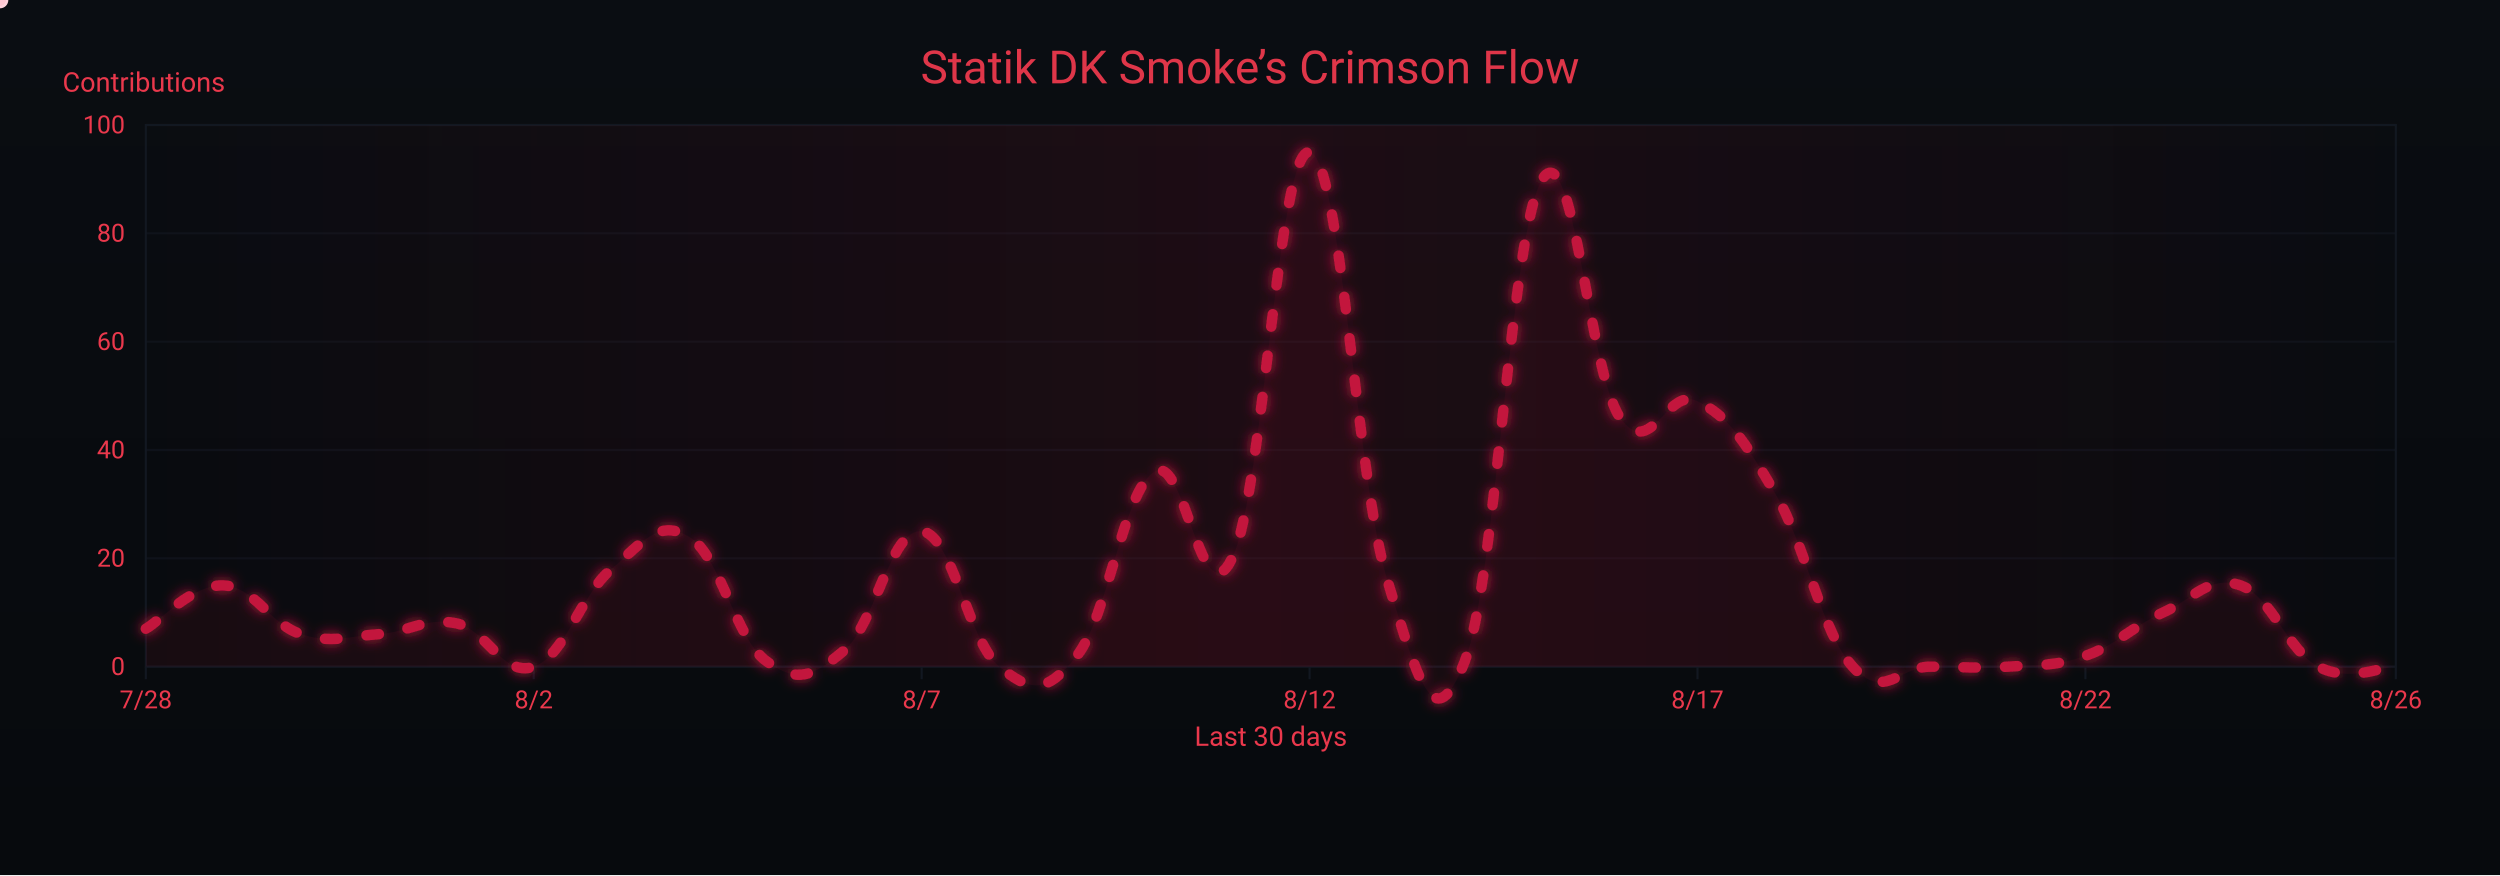
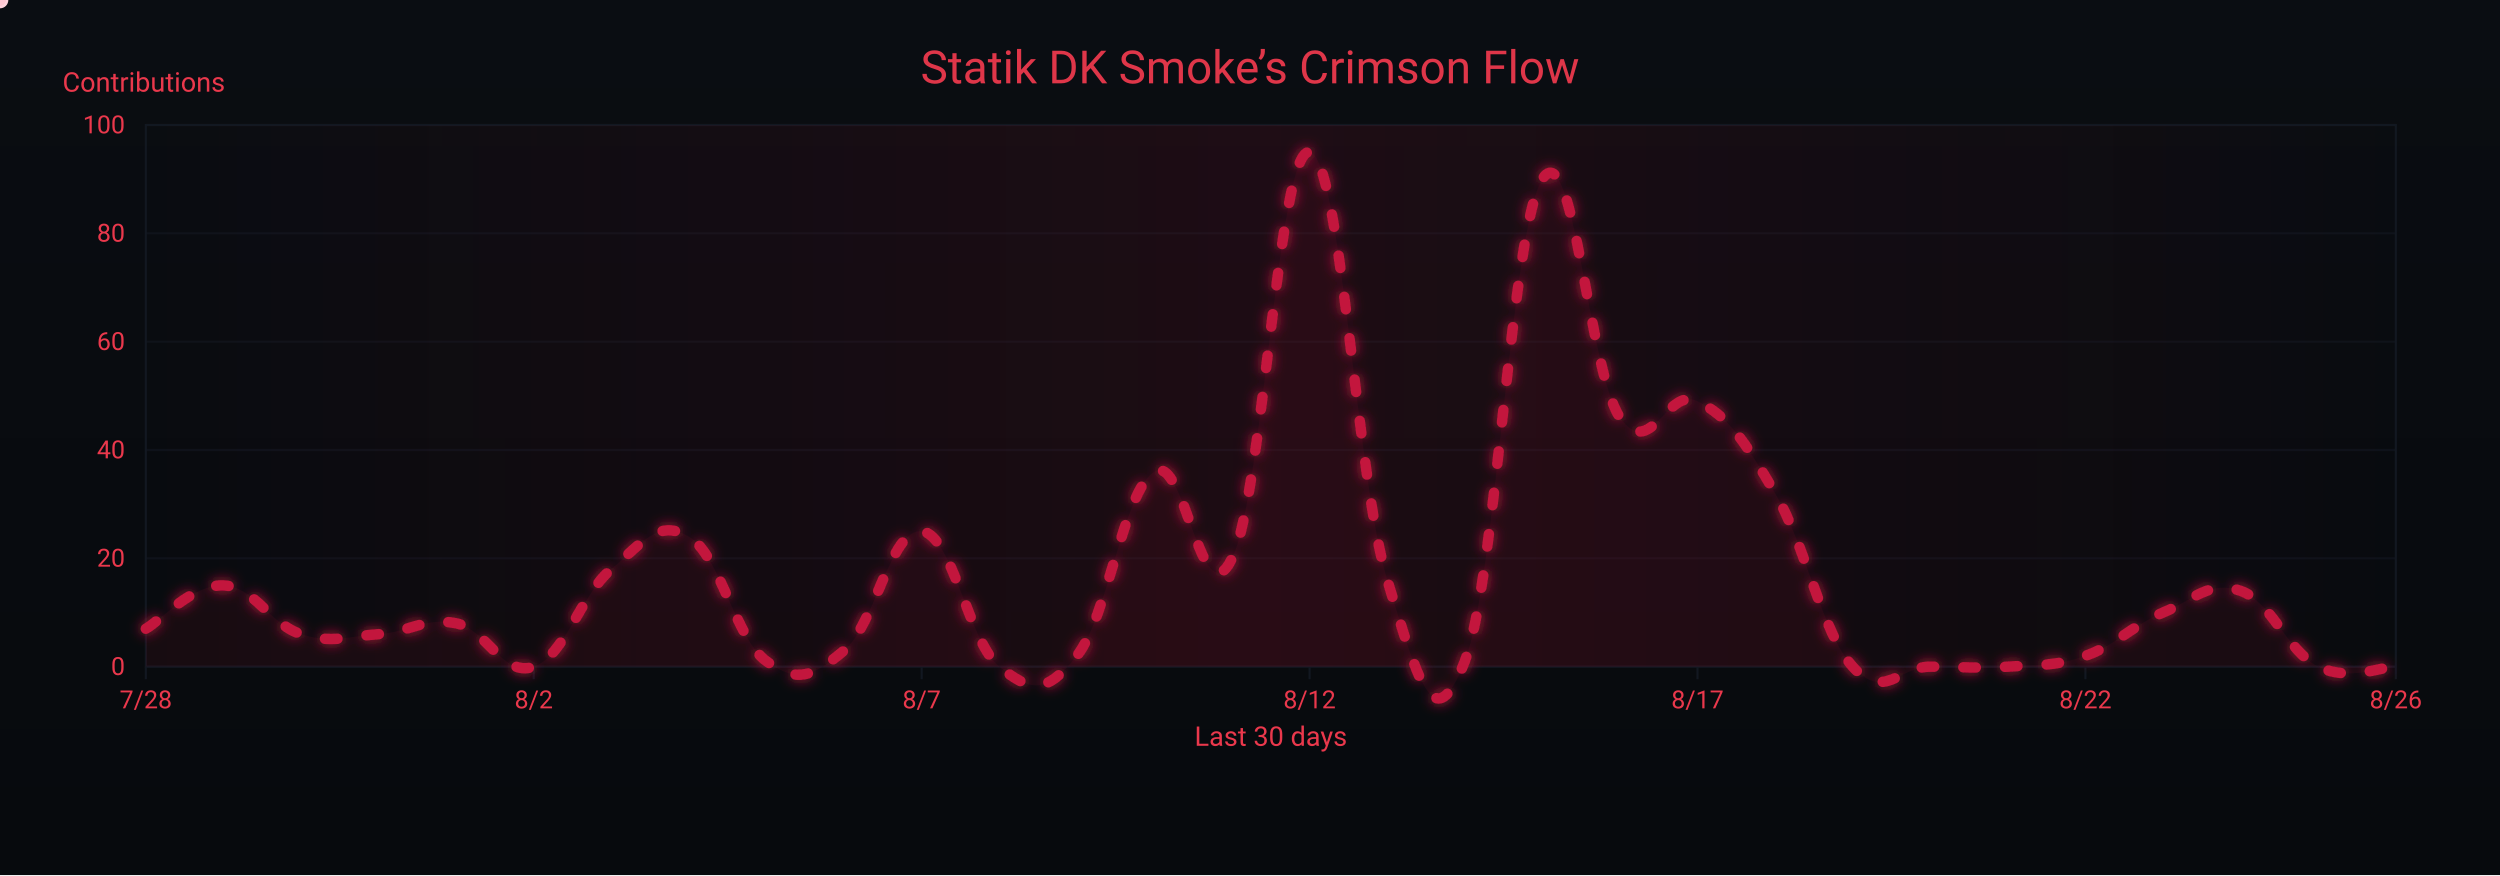
<svg xmlns="http://www.w3.org/2000/svg" width="1200" height="420" viewBox="0 0 1200 420" role="img" aria-label="Crimson Flow Graph">
  <defs>
    <linearGradient id="bgGrad" x1="0" y1="0" x2="0" y2="1">
      <stop offset="0%" stop-color="#0a0d12" />
      <stop offset="100%" stop-color="#070a0d" />
    </linearGradient>
    <filter id="glow">
      <feGaussianBlur stdDeviation="3" result="b1" />
      <feMerge>
        <feMergeNode in="b1" />
        <feMergeNode in="SourceGraphic" />
      </feMerge>
    </filter>
    <linearGradient id="sheen" x1="0" y1="0" x2="1" y2="0">
      <stop offset="0%" stop-color="#9b0e2a" stop-opacity="0" />
      <stop offset="50%" stop-color="#9b0e2a" stop-opacity=".14" />
      <stop offset="100%" stop-color="#9b0e2a" stop-opacity="0" />
      <animateTransform attributeName="gradientTransform" type="translate" from="-1 0" to="1 0" dur="9s" repeatCount="indefinite" />
    </linearGradient>
  </defs>
  <rect width="1200" height="420" fill="url(#bgGrad)" />
  <rect x="70" y="60" width="1080" height="260" fill="none" stroke="#121821" stroke-width="1" />
  <g font-family="ui-sans-serif,system-ui,-apple-system,Segoe UI,Roboto,Ubuntu,Arial" font-size="12">
    <path d="M70,320.0 H1150" stroke="#121821" stroke-width="1" opacity="0.6" />
    <text x="60" y="324.0" text-anchor="end" fill="#ea384c">0</text>
    <path d="M70,268.0 H1150" stroke="#121821" stroke-width="1" opacity="0.6" />
    <text x="60" y="272.0" text-anchor="end" fill="#ea384c">20</text>
    <path d="M70,216.0 H1150" stroke="#121821" stroke-width="1" opacity="0.6" />
    <text x="60" y="220.0" text-anchor="end" fill="#ea384c">40</text>
    <path d="M70,164.0 H1150" stroke="#121821" stroke-width="1" opacity="0.6" />
    <text x="60" y="168.0" text-anchor="end" fill="#ea384c">60</text>
    <path d="M70,112.0 H1150" stroke="#121821" stroke-width="1" opacity="0.6" />
    <text x="60" y="116.0" text-anchor="end" fill="#ea384c">80</text>
    <path d="M70,60.0 H1150" stroke="#121821" stroke-width="1" opacity="0.6" />
    <text x="60" y="64.0" text-anchor="end" fill="#ea384c">100</text>
    <text x="30" y="44" fill="#ea384c" font-size="13">Contributions</text>
  </g>
  <g font-family="ui-sans-serif,system-ui,-apple-system,Segoe UI,Roboto,Ubuntu,Arial" font-size="12">
    <path d="M70.0,320 V326" stroke="#121821" stroke-width="1" />
    <text x="70.0" y="340" text-anchor="middle" fill="#ea384c">7/28</text>
    <path d="M256.2,320 V326" stroke="#121821" stroke-width="1" />
    <text x="256.2" y="340" text-anchor="middle" fill="#ea384c">8/2</text>
    <path d="M442.4,320 V326" stroke="#121821" stroke-width="1" />
    <text x="442.4" y="340" text-anchor="middle" fill="#ea384c">8/7</text>
    <path d="M628.6,320 V326" stroke="#121821" stroke-width="1" />
    <text x="628.6" y="340" text-anchor="middle" fill="#ea384c">8/12</text>
    <path d="M814.8,320 V326" stroke="#121821" stroke-width="1" />
    <text x="814.8" y="340" text-anchor="middle" fill="#ea384c">8/17</text>
    <path d="M1001.0,320 V326" stroke="#121821" stroke-width="1" />
    <text x="1001.0" y="340" text-anchor="middle" fill="#ea384c">8/22</text>
    <path d="M1150.0,320 V326" stroke="#121821" stroke-width="1" />
    <text x="1150.0" y="340" text-anchor="middle" fill="#ea384c">8/26</text>
    <text x="610" y="358" text-anchor="middle" fill="#ea384c" font-size="13">Last 30 days</text>
  </g>
  <rect x="70" y="60" width="1080" height="260" fill="url(#sheen)" />
  <text x="600" y="40" text-anchor="middle" font-family="ui-sans-serif,system-ui,-apple-system,Segoe UI,Roboto,Ubuntu,Arial" font-size="22" fill="#ea384c" opacity=".95">Statik DK Smoke’s Crimson Flow</text>
-   <path d="M70.0,301.8 C77.4,297.6 92.3,280.5 107.2,281.0 C122.1,281.5 129.6,299.7 144.5,304.4 C159.4,309.1 166.8,305.4 181.7,304.4 C196.6,303.4 204.1,296.1 219.0,299.2 C233.9,302.3 241.3,325.2 256.2,320.0 C271.1,314.8 278.6,285.7 293.4,273.2 C308.3,260.7 315.8,248.8 330.7,257.6 C345.6,266.4 353.0,306.5 367.9,317.4 C382.8,328.3 390.3,324.7 405.2,312.2 C420.1,299.7 427.5,253.4 442.4,255.0 C457.3,256.6 464.8,308.0 479.7,320.0 C494.6,332.0 502.0,333.5 516.9,314.8 C531.8,296.1 539.2,235.8 554.1,226.4 C569.0,217.0 576.5,298.7 591.4,268.0 C606.3,237.3 613.7,70.9 628.6,73.0 C643.5,75.1 651.0,229.5 665.9,278.4 C680.8,327.3 688.2,355.9 703.1,317.4 C718.0,278.9 725.4,109.4 740.3,86.0 C755.2,62.6 762.7,179.1 777.6,200.4 C792.5,221.7 799.9,185.3 814.8,192.6 C829.7,199.9 837.2,211.3 852.1,236.8 C867.0,262.3 874.4,303.4 889.3,320.0 C904.2,336.6 911.7,320.0 926.6,320.0 C941.4,320.0 948.9,321.0 963.8,320.0 C978.7,319.0 986.1,320.0 1001.0,314.8 C1015.9,309.6 1023.4,300.8 1038.3,294.0 C1053.2,287.2 1060.6,275.8 1075.5,281.0 C1090.4,286.2 1097.9,312.2 1112.8,320.0 C1127.7,327.8 1142.6,320.0 1150.0,320.0 L 1150,320 L 70,320 Z" fill="#7a0f26" opacity=".13">
+   <path d="M70.0,301.8 C77.4,297.6 92.3,280.5 107.2,281.0 C122.1,281.5 129.6,299.7 144.5,304.4 C159.4,309.1 166.8,305.4 181.7,304.4 C196.6,303.4 204.1,296.1 219.0,299.2 C233.9,302.3 241.3,325.2 256.2,320.0 C271.1,314.8 278.6,285.7 293.4,273.2 C308.3,260.7 315.8,248.8 330.7,257.6 C345.6,266.4 353.0,306.5 367.9,317.4 C382.8,328.3 390.3,324.7 405.2,312.2 C420.1,299.7 427.5,253.4 442.4,255.0 C457.3,256.6 464.8,308.0 479.7,320.0 C494.6,332.0 502.0,333.5 516.9,314.8 C531.8,296.1 539.2,235.8 554.1,226.4 C569.0,217.0 576.5,298.7 591.4,268.0 C606.3,237.3 613.7,70.9 628.6,73.0 C643.5,75.1 651.0,229.5 665.9,278.4 C680.8,327.3 688.2,355.9 703.1,317.4 C718.0,278.9 725.4,109.4 740.3,86.0 C755.2,62.6 762.7,179.1 777.6,200.4 C792.5,221.7 799.9,185.3 814.8,192.6 C829.7,199.9 837.2,211.3 852.1,236.8 C867.0,262.3 874.4,303.4 889.3,320.0 C904.2,336.6 911.7,320.0 926.6,320.0 C941.4,320.0 948.9,321.0 963.8,320.0 C978.7,319.0 986.1,320.0 1001.0,314.8 C1015.9,309.6 1023.4,300.2 1038.3,294.0 C1053.2,287.8 1060.6,278.4 1075.5,283.6 C1090.4,288.8 1097.9,312.7 1112.8,320.0 C1127.7,327.3 1142.6,320.0 1150.0,320.0 L 1150,320 L 70,320 Z" fill="#7a0f26" opacity=".13">
    <animate attributeName="opacity" values=".10;.17;.10" dur="6s" repeatCount="indefinite" />
  </path>
-   <path id="curve" d="M70.0,301.8 C77.4,297.6 92.3,280.5 107.2,281.0 C122.1,281.5 129.6,299.7 144.5,304.4 C159.4,309.1 166.8,305.4 181.7,304.4 C196.6,303.4 204.1,296.1 219.0,299.2 C233.9,302.3 241.3,325.2 256.2,320.0 C271.1,314.8 278.6,285.7 293.4,273.2 C308.3,260.7 315.8,248.8 330.7,257.6 C345.6,266.4 353.0,306.5 367.9,317.4 C382.8,328.3 390.3,324.7 405.2,312.2 C420.1,299.7 427.5,253.4 442.4,255.0 C457.3,256.6 464.8,308.0 479.7,320.0 C494.6,332.0 502.0,333.5 516.9,314.8 C531.8,296.1 539.2,235.8 554.1,226.4 C569.0,217.0 576.5,298.7 591.4,268.0 C606.3,237.3 613.7,70.9 628.6,73.0 C643.5,75.1 651.0,229.5 665.9,278.4 C680.8,327.3 688.2,355.9 703.1,317.4 C718.0,278.9 725.4,109.4 740.3,86.0 C755.2,62.6 762.7,179.1 777.6,200.4 C792.5,221.7 799.9,185.3 814.8,192.6 C829.7,199.9 837.2,211.3 852.1,236.8 C867.0,262.3 874.4,303.4 889.3,320.0 C904.2,336.6 911.7,320.0 926.6,320.0 C941.4,320.0 948.9,321.0 963.8,320.0 C978.7,319.0 986.1,320.0 1001.0,314.8 C1015.9,309.6 1023.4,300.8 1038.3,294.0 C1053.2,287.2 1060.6,275.8 1075.5,281.0 C1090.4,286.2 1097.9,312.2 1112.8,320.0 C1127.7,327.8 1142.6,320.0 1150.0,320.0" fill="none" stroke="#c3193d" stroke-width="5" stroke-linecap="round" stroke-linejoin="round" stroke-dasharray="6 14" filter="url(#glow)">
+   <path id="curve" d="M70.0,301.8 C77.4,297.6 92.3,280.5 107.2,281.0 C122.1,281.5 129.6,299.7 144.5,304.4 C159.4,309.1 166.8,305.4 181.7,304.4 C196.6,303.4 204.1,296.1 219.0,299.2 C233.9,302.3 241.3,325.2 256.2,320.0 C271.1,314.8 278.6,285.7 293.4,273.2 C308.3,260.7 315.8,248.8 330.7,257.6 C345.6,266.4 353.0,306.5 367.9,317.4 C382.8,328.3 390.3,324.7 405.2,312.2 C420.1,299.7 427.5,253.4 442.4,255.0 C457.3,256.6 464.8,308.0 479.7,320.0 C494.6,332.0 502.0,333.5 516.9,314.8 C531.8,296.1 539.2,235.8 554.1,226.4 C569.0,217.0 576.5,298.7 591.4,268.0 C606.3,237.3 613.7,70.9 628.6,73.0 C643.5,75.1 651.0,229.5 665.9,278.4 C680.8,327.3 688.2,355.9 703.1,317.4 C718.0,278.9 725.4,109.4 740.3,86.0 C755.2,62.6 762.7,179.1 777.6,200.4 C792.5,221.7 799.9,185.3 814.8,192.6 C829.7,199.9 837.2,211.3 852.1,236.8 C867.0,262.3 874.4,303.4 889.3,320.0 C904.2,336.6 911.7,320.0 926.6,320.0 C941.4,320.0 948.9,321.0 963.8,320.0 C978.7,319.0 986.1,320.0 1001.0,314.8 C1015.9,309.6 1023.4,300.2 1038.3,294.0 C1053.2,287.8 1060.6,278.4 1075.5,283.6 C1090.4,288.8 1097.9,312.7 1112.8,320.0 C1127.7,327.3 1142.6,320.0 1150.0,320.0" fill="none" stroke="#c3193d" stroke-width="5" stroke-linecap="round" stroke-linejoin="round" stroke-dasharray="6 14" filter="url(#glow)">
    <animate attributeName="stroke-dashoffset" values="0;-220" dur="4.8s" repeatCount="indefinite" />
  </path>
  <g fill="#ffd1db">
    <circle r="4">
      <animateMotion dur="7s" rotate="auto" repeatCount="indefinite">
        <mpath href="#curve" />
      </animateMotion>
      <animate attributeName="opacity" values="1;.3;1" dur="2.2s" repeatCount="indefinite" />
    </circle>
    <circle r="3" fill="#ffffff">
      <animateMotion dur="8.2s" begin="1s" rotate="auto" repeatCount="indefinite">
        <mpath href="#curve" />
      </animateMotion>
      <animate attributeName="opacity" values=".7;.2;.7" dur="2.4s" repeatCount="indefinite" />
    </circle>
    <circle r="3" fill="#ffc7d3">
      <animateMotion dur="6s" begin="2s" rotate="auto" repeatCount="indefinite">
        <mpath href="#curve" />
      </animateMotion>
      <animate attributeName="opacity" values=".8;.3;.8" dur="2s" repeatCount="indefinite" />
    </circle>
  </g>
</svg>
